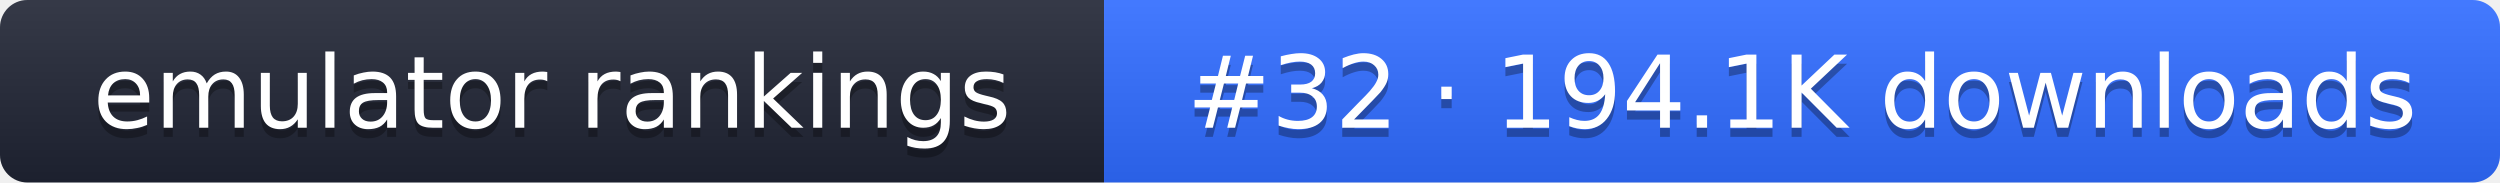
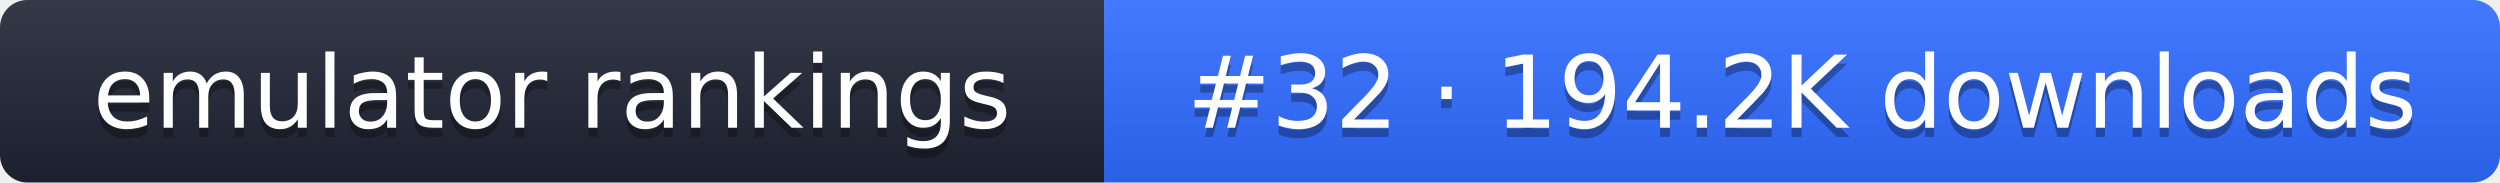
- <svg xmlns="http://www.w3.org/2000/svg" width="274" height="20" role="img" aria-label="emulator rankings: #32 · 194.1K downloads">
+ <svg xmlns="http://www.w3.org/2000/svg" width="274" height="20" role="img" aria-label="emulator rankings: #32 · 194.2K downloads">
  <linearGradient id="g" x2="0" y2="100%">
    <stop offset="0" stop-color="#fff" stop-opacity=".1" />
    <stop offset="1" stop-opacity=".1" />
  </linearGradient>
  <clipPath id="r">
    <rect width="274" height="20" rx="3" fill="#fff" />
  </clipPath>
  <g clip-path="url(#r)">
    <rect width="121" height="20" fill="#1f2433" />
    <rect x="121" width="153" height="20" fill="#2f6bff" />
    <rect width="274" height="20" fill="url(#g)" />
  </g>
  <g fill="#fff" text-anchor="middle" font-family="Verdana,DejaVu Sans,sans-serif" font-size="11">
    <text x="60.5" y="15" fill="#010101" fill-opacity=".3">emulator rankings</text>
    <text x="60.5" y="14">emulator rankings</text>
-     <text x="197.5" y="15" fill="#010101" fill-opacity=".3">#32 · 194.1K downloads</text>
-     <text x="197.5" y="14">#32 · 194.1K downloads</text>
+     <text x="197.5" y="15" fill="#010101" fill-opacity=".3">#32 · 194.2K downloads</text>
+     <text x="197.5" y="14">#32 · 194.2K downloads</text>
  </g>
</svg>
